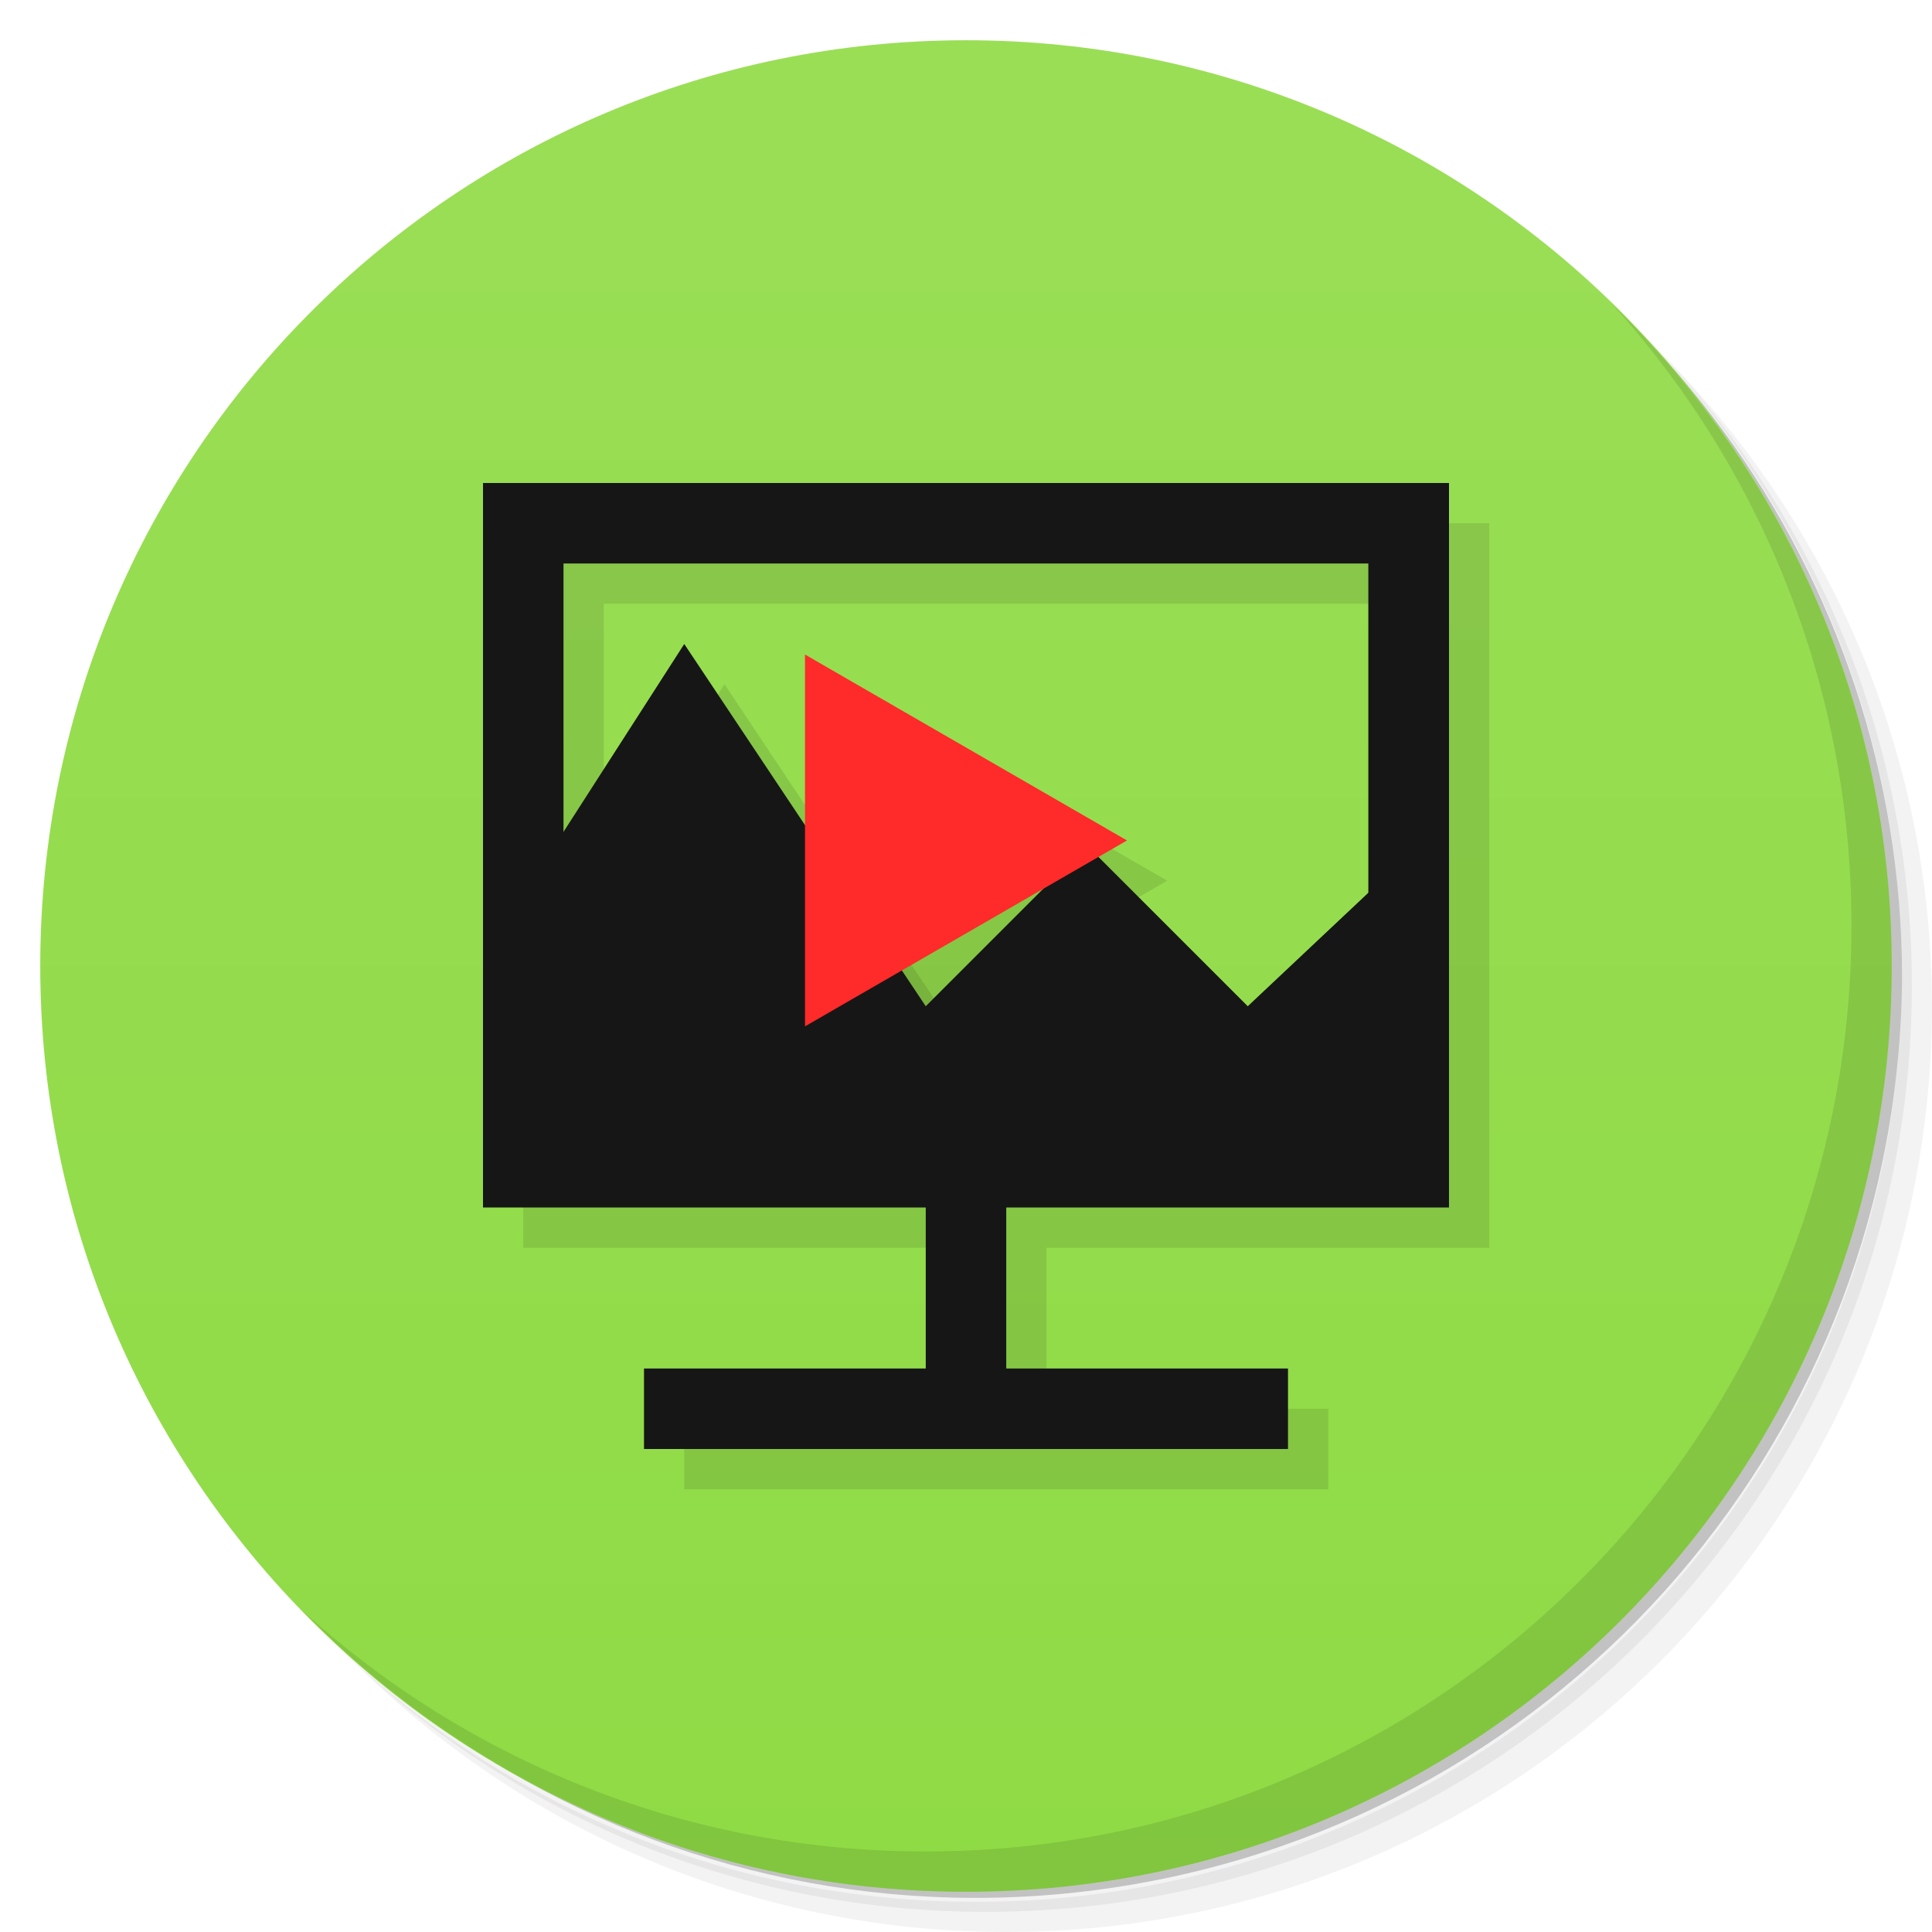
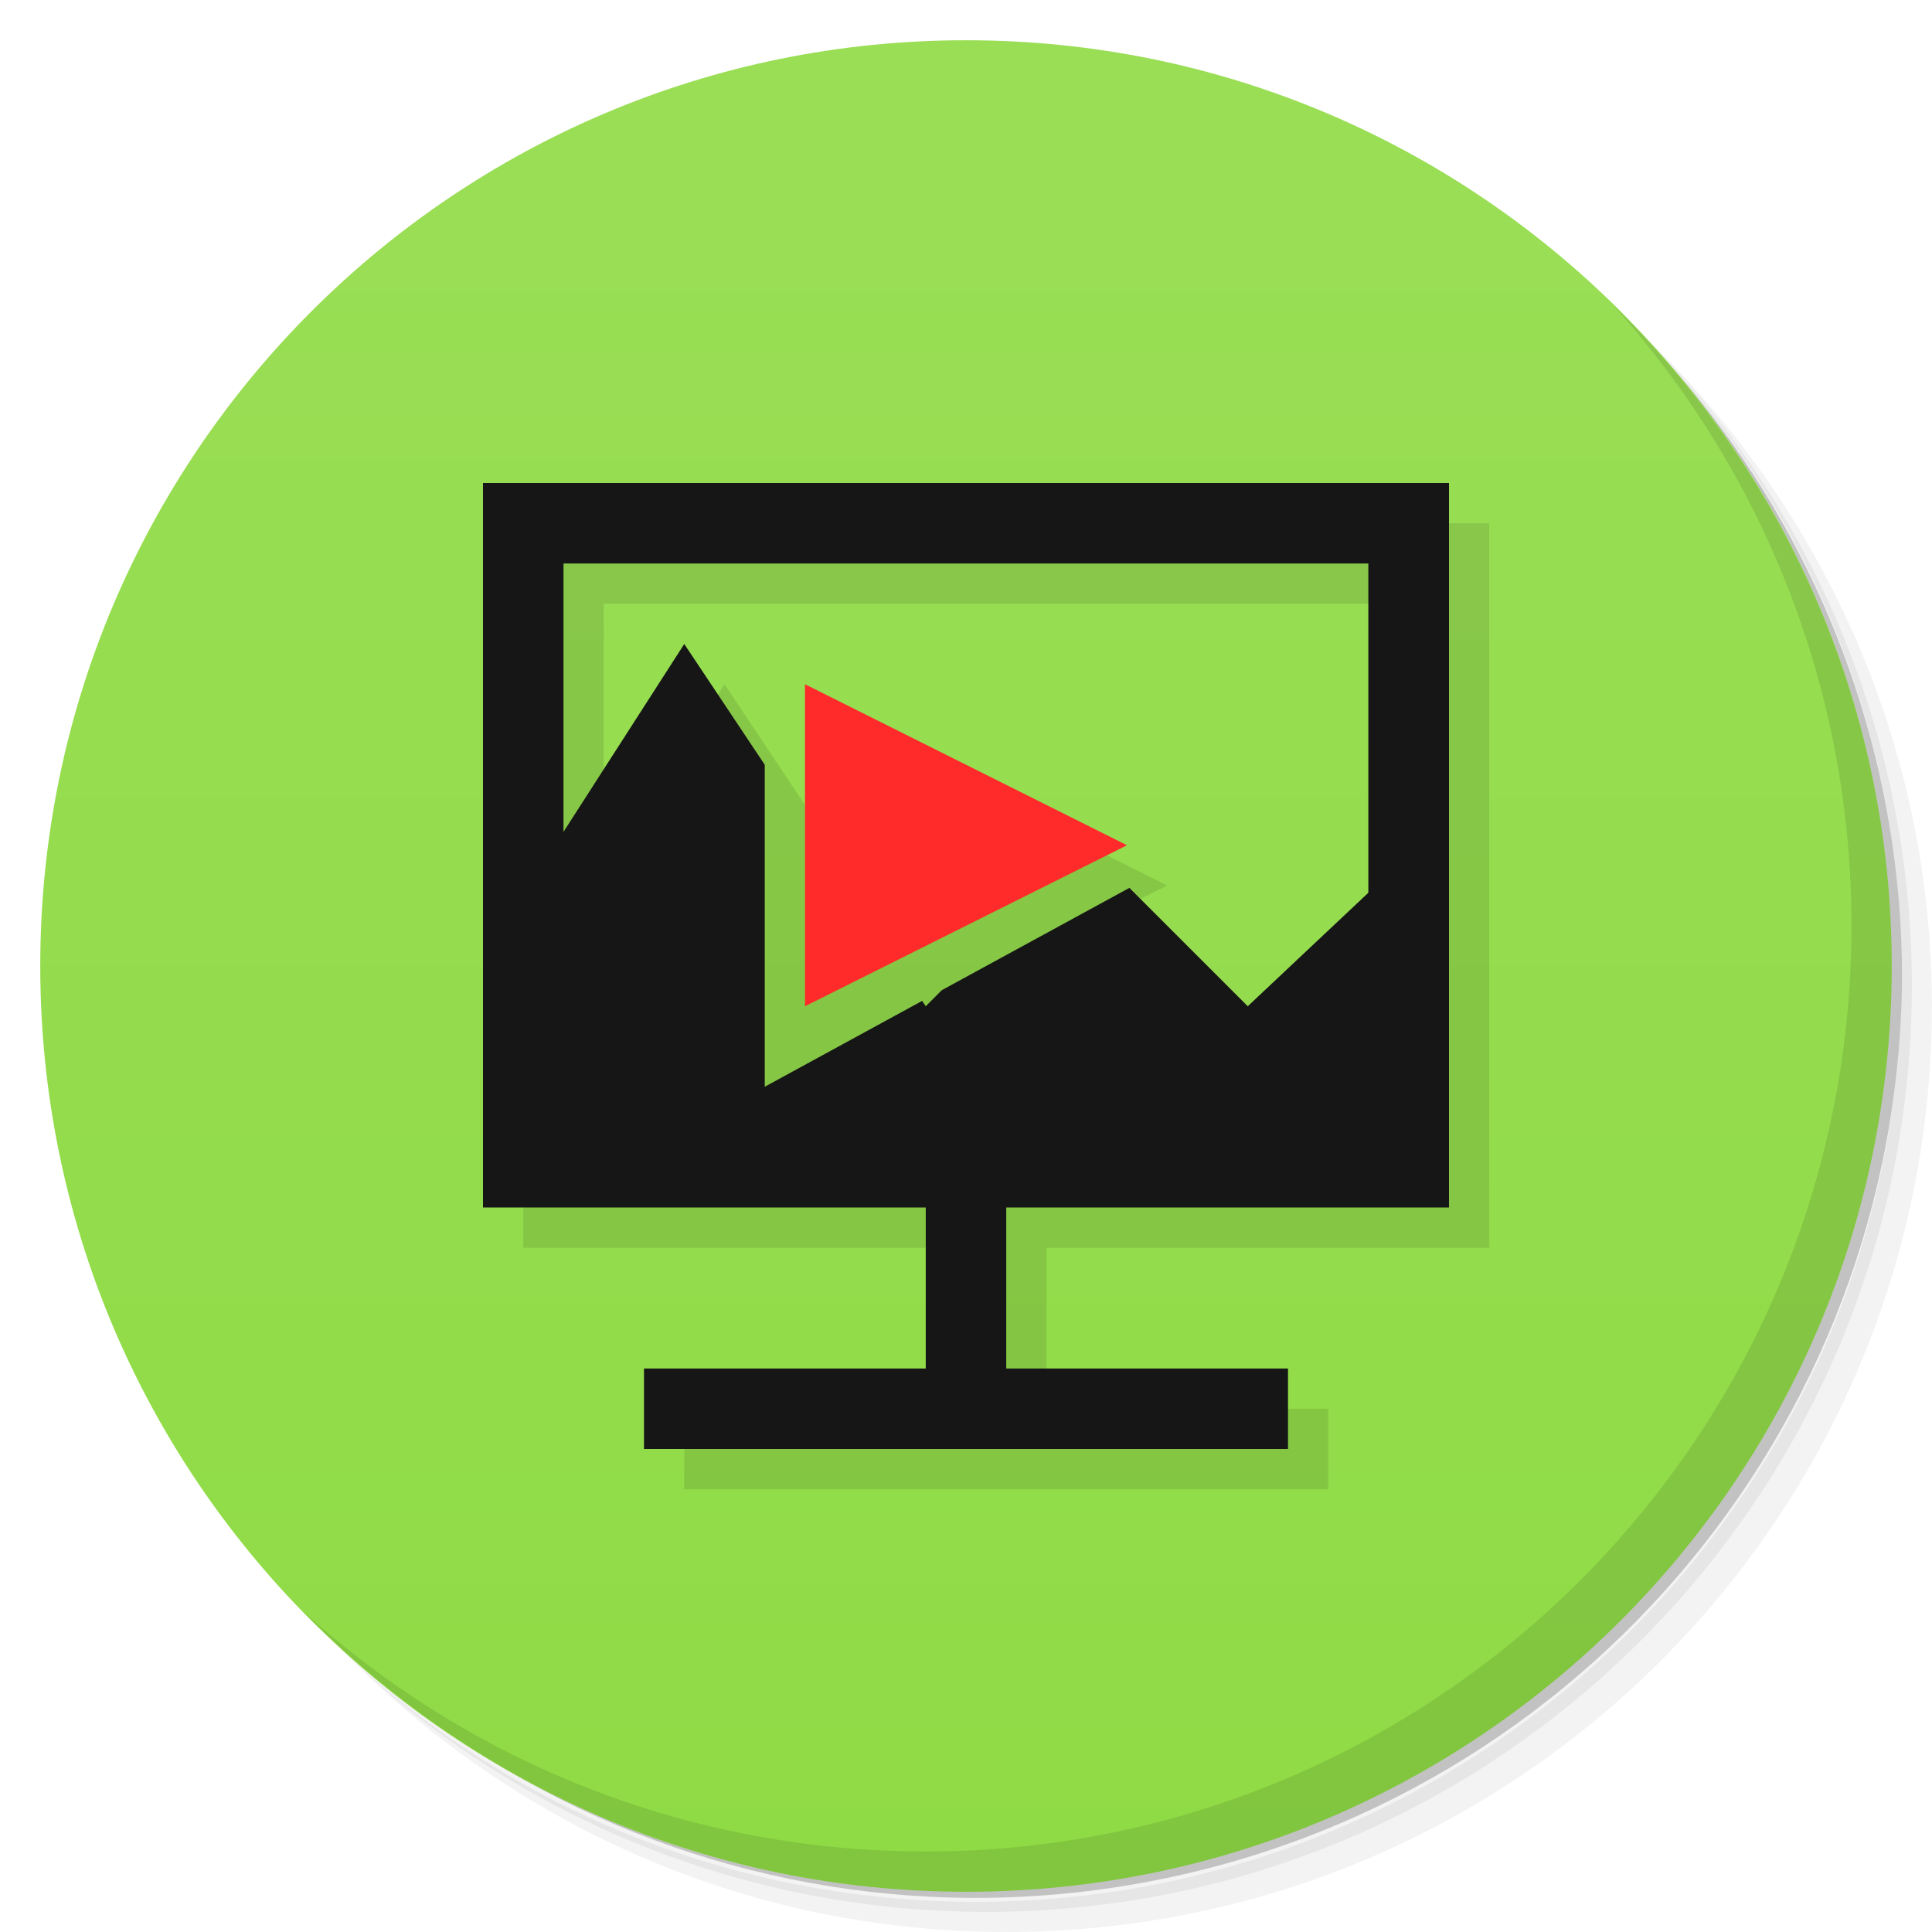
<svg xmlns="http://www.w3.org/2000/svg" id="svg2" viewBox="0 0 48 48" version="1.1">
  <defs id="defs4">
    <linearGradient id="linearGradient3764" x2="47" gradientUnits="userSpaceOnUse" x1="1" gradientTransform="matrix(0 -1 1 0 -.0000015 48)">
      <stop id="stop7" style="stop-color:#8fdb45" offset="0" />
      <stop id="stop9" style="stop-color:#9ade56" offset="1" />
    </linearGradient>
  </defs>
  <g id="g11">
    <path id="path13" style="opacity:.05" d="m36.31 5c5.859 4.062 9.688 10.831 9.688 18.5 0 12.426-10.07 22.5-22.5 22.5-7.669 0-14.438-3.828-18.5-9.688 1.037 1.822 2.306 3.499 3.781 4.969 4.085 3.712 9.514 5.969 15.469 5.969 12.703 0 23-10.298 23-23 0-5.954-2.256-11.384-5.969-15.469-1.469-1.475-3.147-2.744-4.969-3.781zm4.969 3.781c3.854 4.113 6.219 9.637 6.219 15.719 0 12.703-10.297 23-23 23-6.081 0-11.606-2.364-15.719-6.219 4.16 4.144 9.883 6.719 16.219 6.719 12.703 0 23-10.298 23-23 0-6.335-2.575-12.06-6.719-16.219z" />
    <path id="path15" style="opacity:.1" d="m41.28 8.781c3.712 4.085 5.969 9.514 5.969 15.469 0 12.703-10.297 23-23 23-5.954 0-11.384-2.256-15.469-5.969 4.113 3.854 9.637 6.219 15.719 6.219 12.703 0 23-10.298 23-23 0-6.081-2.364-11.606-6.219-15.719z" />
    <path id="path17" style="opacity:.2" d="m31.25 2.375c8.615 3.154 14.75 11.417 14.75 21.13 0 12.426-10.07 22.5-22.5 22.5-9.708 0-17.971-6.135-21.12-14.75a23 23 0 0 0 44.875 -7 23 23 0 0 0 -16 -21.875z" />
  </g>
  <g id="g19">
    <path id="path21" style="fill:url(#linearGradient3764)" d="m24 1c12.703 0 23 10.297 23 23s-10.297 23-23 23-23-10.297-23-23 10.297-23 23-23z" />
  </g>
-   <g id="g4160">
-     <g id="g23">
-       <g id="g25">
-         <g id="g27" transform="translate(1,1)">
-           <g id="g29" style="opacity:.1">
-             <g id="g31">
-               <path id="path33" d="m16 36h16v-2h-7v-4.5h-2v4.5h-7m0 2" />
-               <path id="path35" d="m12 12v18h24v-18m-22 2h19.996v14h-19.996m0-14" />
-               <path id="path37" d="m12.5 23l4.5-7 6 9 4-4 4 4 4.25-4 0.5 8.5h-23.25m0-6.5" />
-             </g>
-           </g>
+   <g id="g4275" style="opacity:.1" transform="translate(30.601 10.635)">
+     <g id="g39-9" style="opacity:1" transform="translate(-29.601 -9.635)">
+       <g id="g41-1">
+         <g id="g43-2">
+           <path id="path45-7" d="m-20 12v18h11v4h-7v2h16v-2h-7v-4h11v-18h-24zm2 2h19.996v8.18l-2.996 2.82-4-4-4 4-6-9-3 4.666v-6.666z" transform="translate(32)" />
        </g>
      </g>
    </g>
-     <path id="path4187-7" style="opacity:.1" d="m29 21.881-8 4.619v-9.238z" />
+     <path id="path4187-2" style="opacity:1" d="m-1.601 11.365-8 4v-8z" />
  </g>
  <g id="g39">
    <g id="g41">
      <g id="g43">
-         <path id="path45" style="fill:#161616" d="m16 36h16v-2h-7v-4.5h-2v4.5h-7m0 2" />
-         <path id="path47" style="fill:#161616" d="m12 12v18h24v-18m-22 2h19.996v14h-19.996m0-14" />
-         <path id="path49" style="fill:#161616" d="m12.5 23l4.5-7 6 9 4-4 4 4 4.25-4 0.5 8.5h-23.25m0-6.5" />
+         <path id="path45" style="fill:#161616" d="m12 12v18h11v4h-7v2h16v-2h-7v-4h11v-18h-24zm2 2h19.996v14h-19.996v-14z" />
+         <path id="path49" style="fill:#161616" d="m17 16l-4.5 7v6.5h23.25l-0.5-8.5-4.25 4-2.941-2.941-4.659 2.541-0.4 0.4-0.09-0.133-3.91 2.133v-8l-2-3z" />
      </g>
    </g>
  </g>
  <g id="g51">
    <path id="path53" style="opacity:.1" d="m40.03 7.531c3.712 4.084 5.969 9.514 5.969 15.469 0 12.703-10.297 23-23 23-5.954 0-11.384-2.256-15.469-5.969 4.178 4.291 10.01 6.969 16.469 6.969 12.703 0 23-10.298 23-23 0-6.462-2.677-12.291-6.969-16.469z" />
  </g>
-   <path id="path4187" style="fill:#ff2a2a" d="m28 20.881-8 4.619v-9.238z" />
+   <path id="path4187" style="fill:#ff2a2a" d="m28 21-8 4v-8z" />
</svg>
